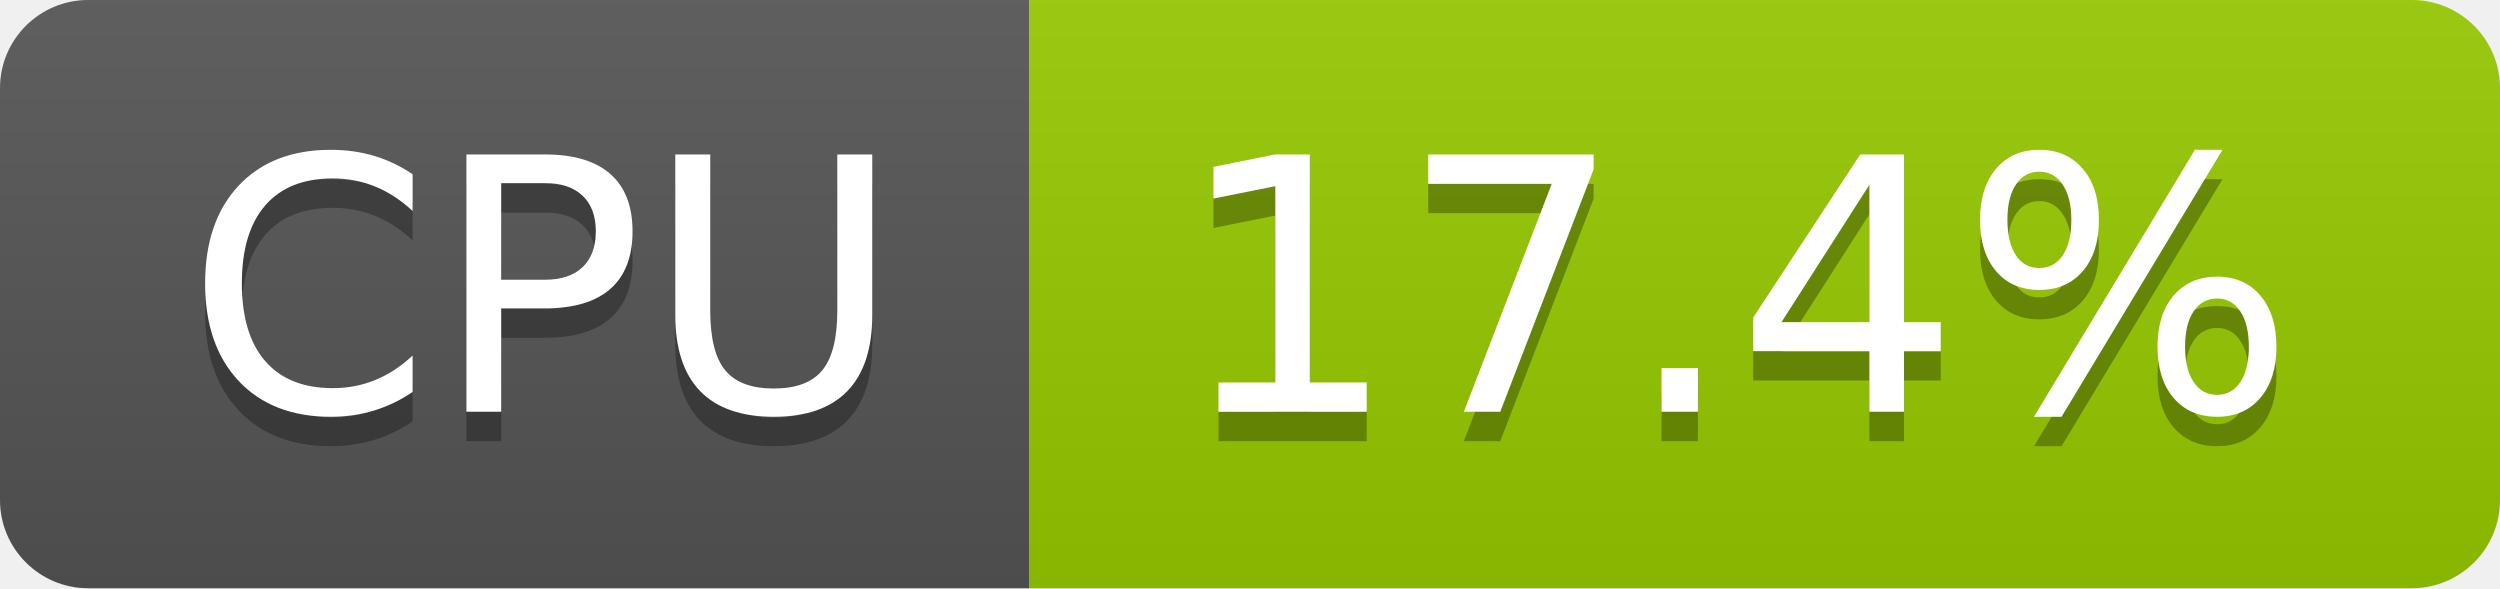
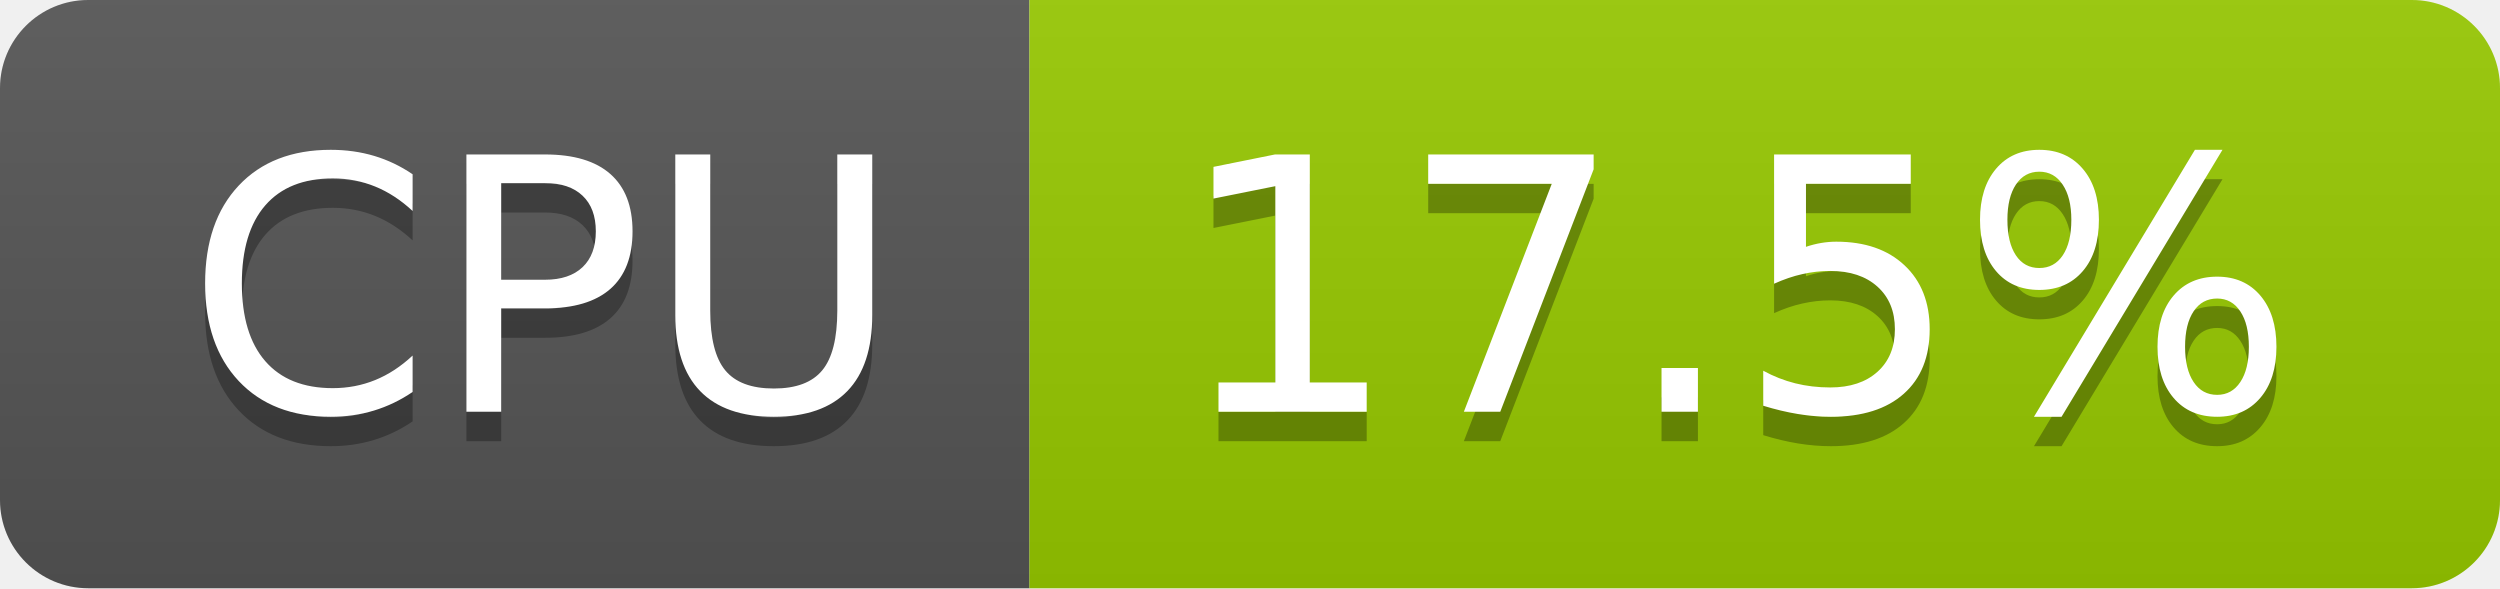
- <svg xmlns="http://www.w3.org/2000/svg" width="85" height="20" role="img" aria-label="CPU: 17.4%">
+ <svg xmlns="http://www.w3.org/2000/svg" width="85" height="20" role="img" aria-label="CPU: 17.5%">
  <linearGradient id="s" x2="0" y2="100%">
    <stop offset="0" stop-color="#bbb" stop-opacity=".1" />
    <stop offset="1" stop-opacity=".1" />
  </linearGradient>
  <clipPath id="r">
    <rect width="85" height="20" rx="3" fill="#fff" />
  </clipPath>
  <g clip-path="url(#r)">
    <rect width="35" height="20" fill="#555" />
    <rect x="35" width="50" height="20" fill="#97ca00" />
    <rect width="85" height="20" fill="url(#s)" />
  </g>
  <g fill="#fff" text-anchor="middle" font-family="Verdana,Geneva,DejaVu Sans,sans-serif" text-rendering="geometricPrecision" font-size="120">
    <text aria-hidden="true" x="185" y="150" fill="#010101" fill-opacity=".3" transform="scale(.1)" textLength="247">CPU</text>
    <text x="185" y="140" transform="scale(.1)" fill="#fff" textLength="247">CPU</text>
-     <text aria-hidden="true" x="590" y="150" fill="#010101" fill-opacity=".3" transform="scale(.1)" textLength="390">17.4%</text>
-     <text x="590" y="140" transform="scale(.1)" fill="#fff" textLength="390">17.4%</text>
+     <text aria-hidden="true" x="590" y="150" fill="#010101" fill-opacity=".3" transform="scale(.1)" textLength="390">17.5%</text>
+     <text x="590" y="140" transform="scale(.1)" fill="#fff" textLength="390">17.5%</text>
  </g>
</svg>
